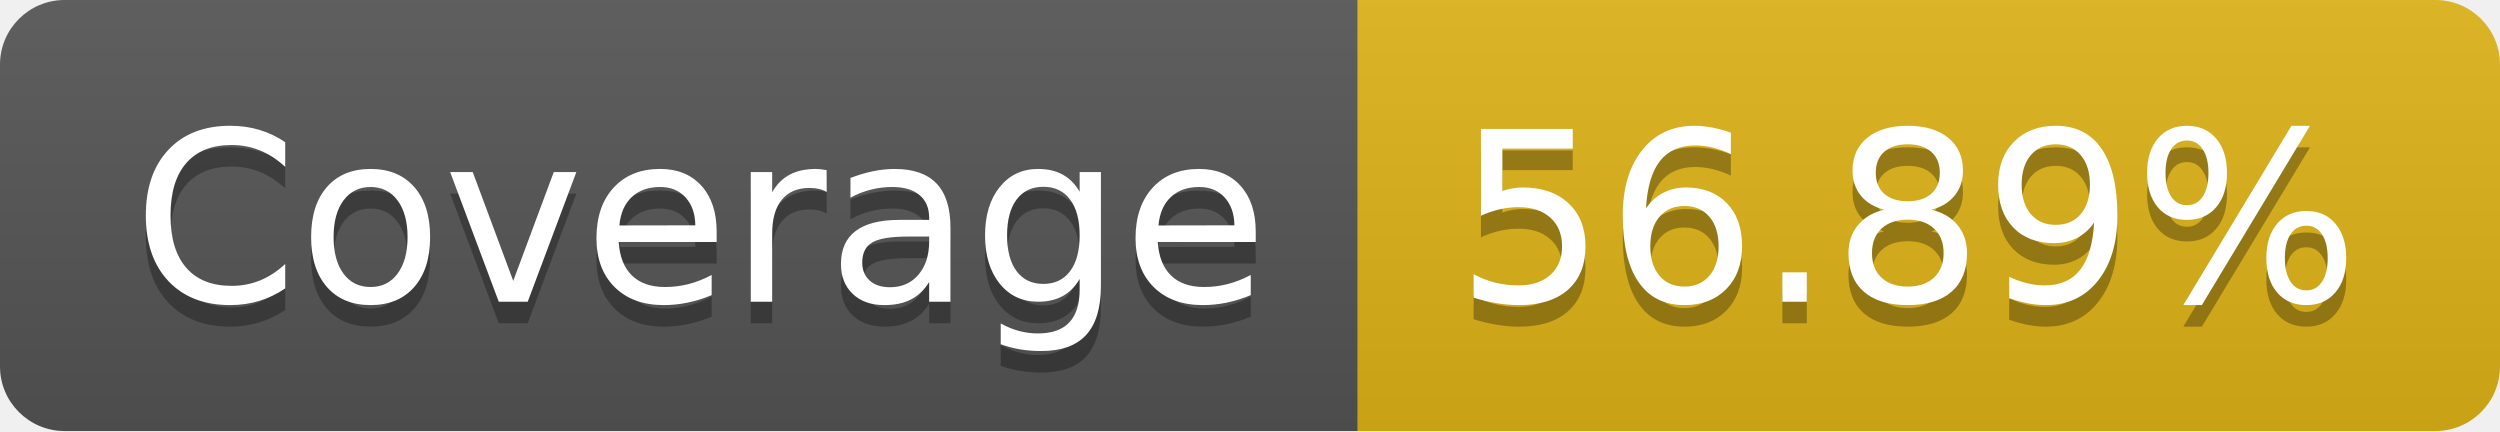
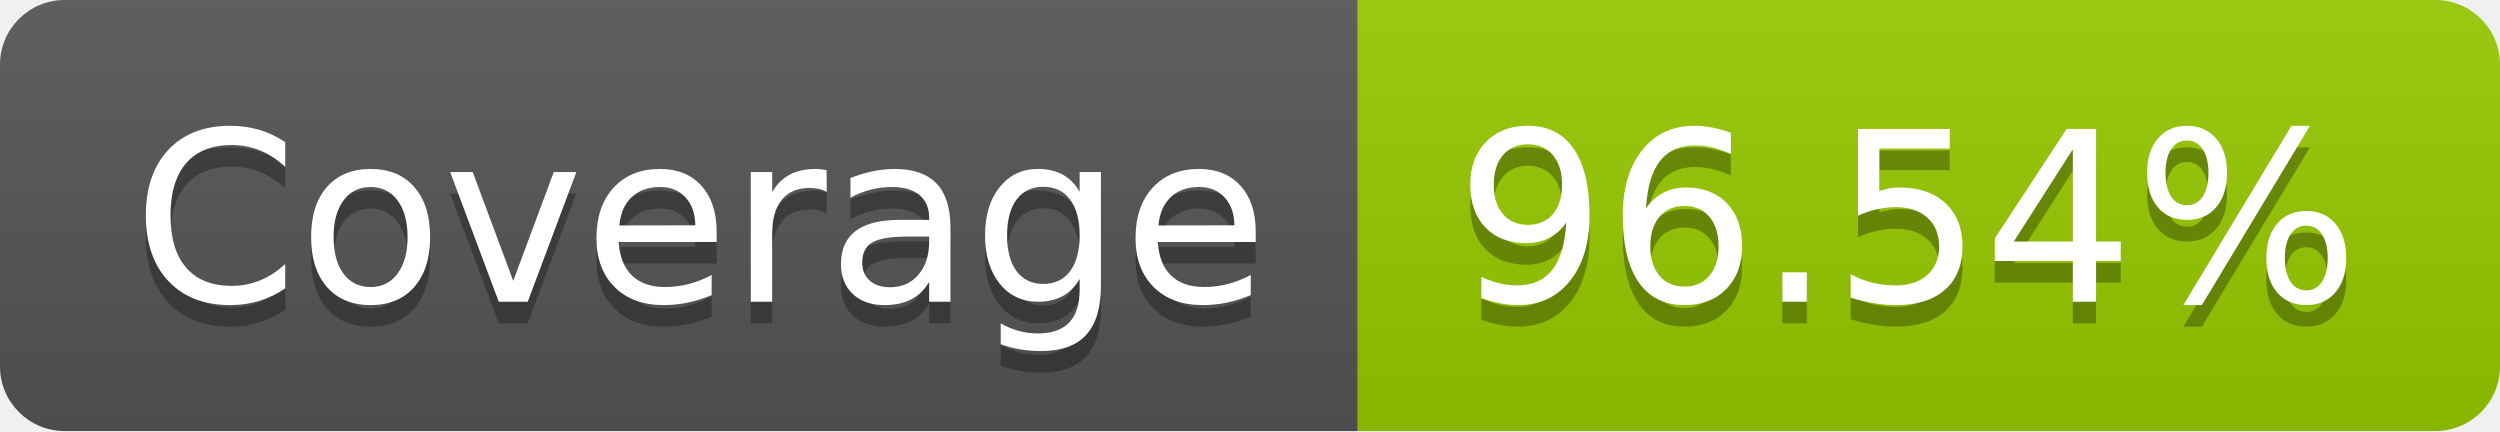
- <svg xmlns="http://www.w3.org/2000/svg" width="116" height="20" role="img" aria-label="Coverage: 56.89%">
+ <svg xmlns="http://www.w3.org/2000/svg" width="116" height="20" role="img" aria-label="Coverage: 96.54%">
  <linearGradient id="s" x2="0" y2="100%">
    <stop offset="0" stop-color="#bbb" stop-opacity=".1" />
    <stop offset="1" stop-opacity=".1" />
  </linearGradient>
  <clipPath id="r">
    <rect width="116" height="20" rx="3" fill="#fff" />
  </clipPath>
  <g clip-path="url(#r)">
    <rect width="63" height="20" fill="#555" />
-     <rect x="63" width="53" height="20" fill="#dfb317" />
+     <rect x="63" width="53" height="20" fill="#97ca00" />
    <rect width="116" height="20" fill="url(#s)" />
  </g>
  <g fill="#fff" text-anchor="middle" font-family="Verdana,Geneva,DejaVu Sans,sans-serif" text-rendering="geometricPrecision" font-size="110">
    <text aria-hidden="true" x="325" y="150" fill="#010101" fill-opacity=".3" transform="scale(.1)" textLength="530">Coverage</text>
    <text x="325" y="140" transform="scale(.1)" fill="#fff" textLength="530">Coverage</text>
-     <text aria-hidden="true" x="885" y="150" fill="#010101" fill-opacity=".3" transform="scale(.1)" textLength="430">56.89%</text>
-     <text x="885" y="140" transform="scale(.1)" fill="#fff" textLength="430">56.89%</text>
+     <text aria-hidden="true" x="885" y="150" fill="#010101" fill-opacity=".3" transform="scale(.1)" textLength="430">96.54%</text>
+     <text x="885" y="140" transform="scale(.1)" fill="#fff" textLength="430">96.54%</text>
  </g>
</svg>
